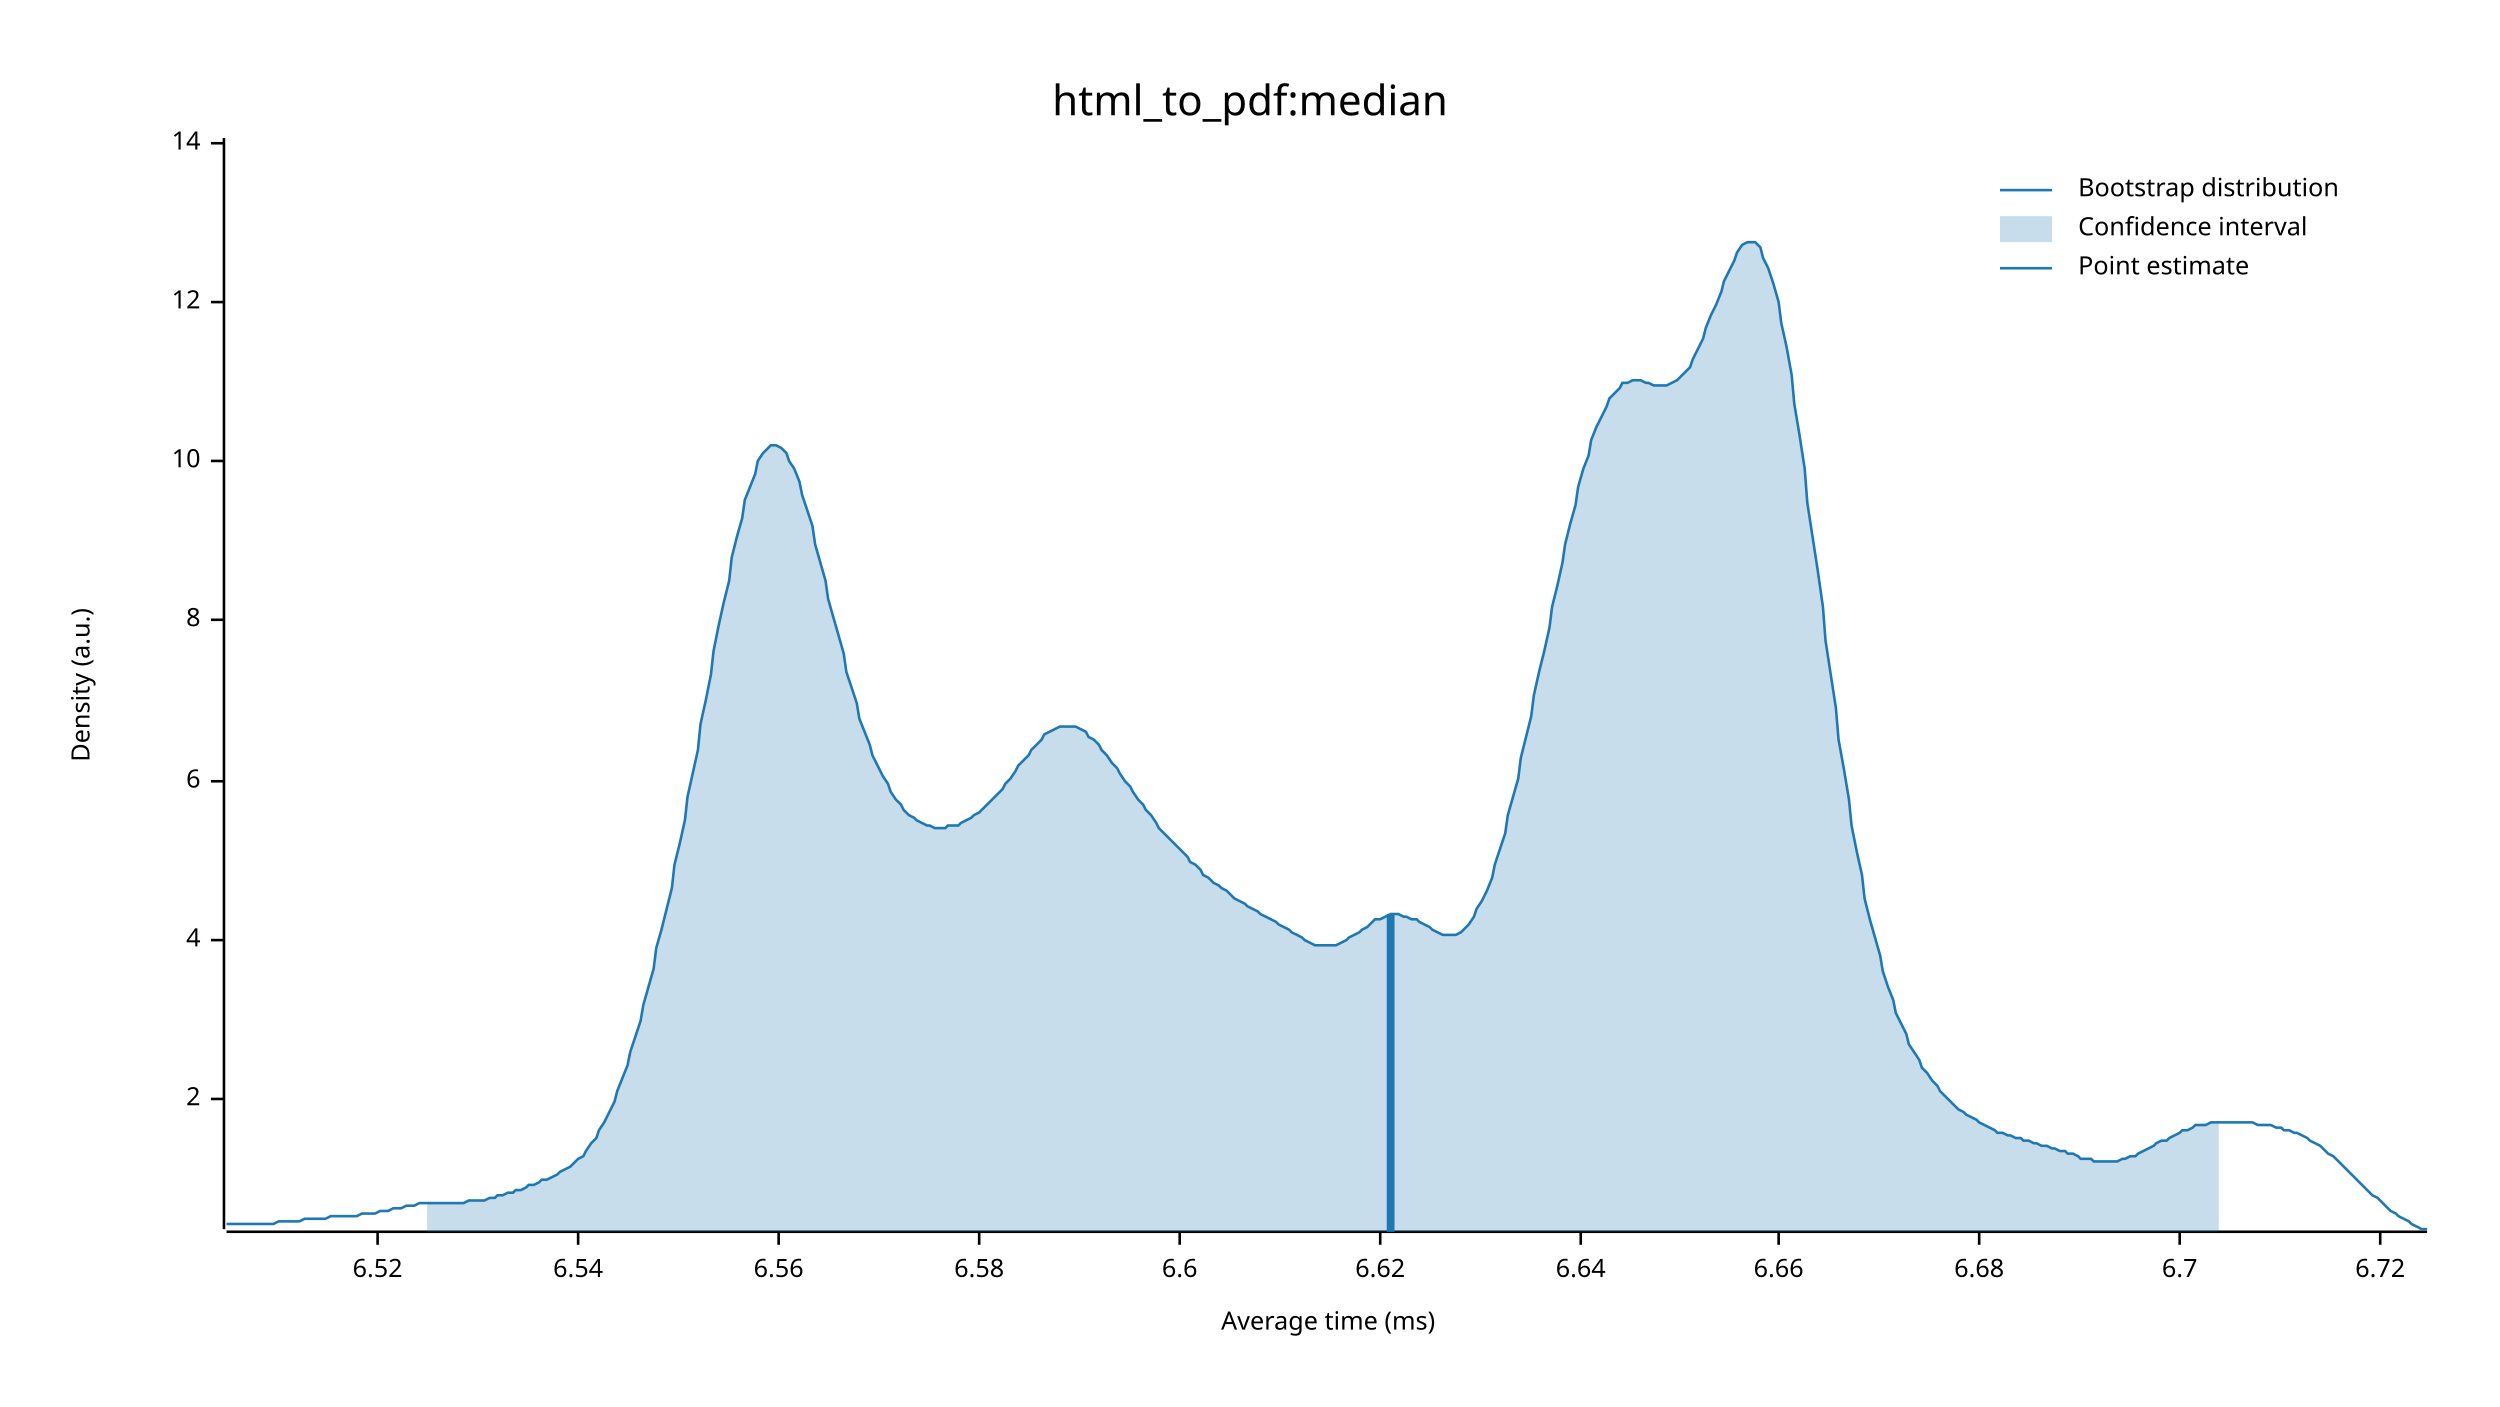
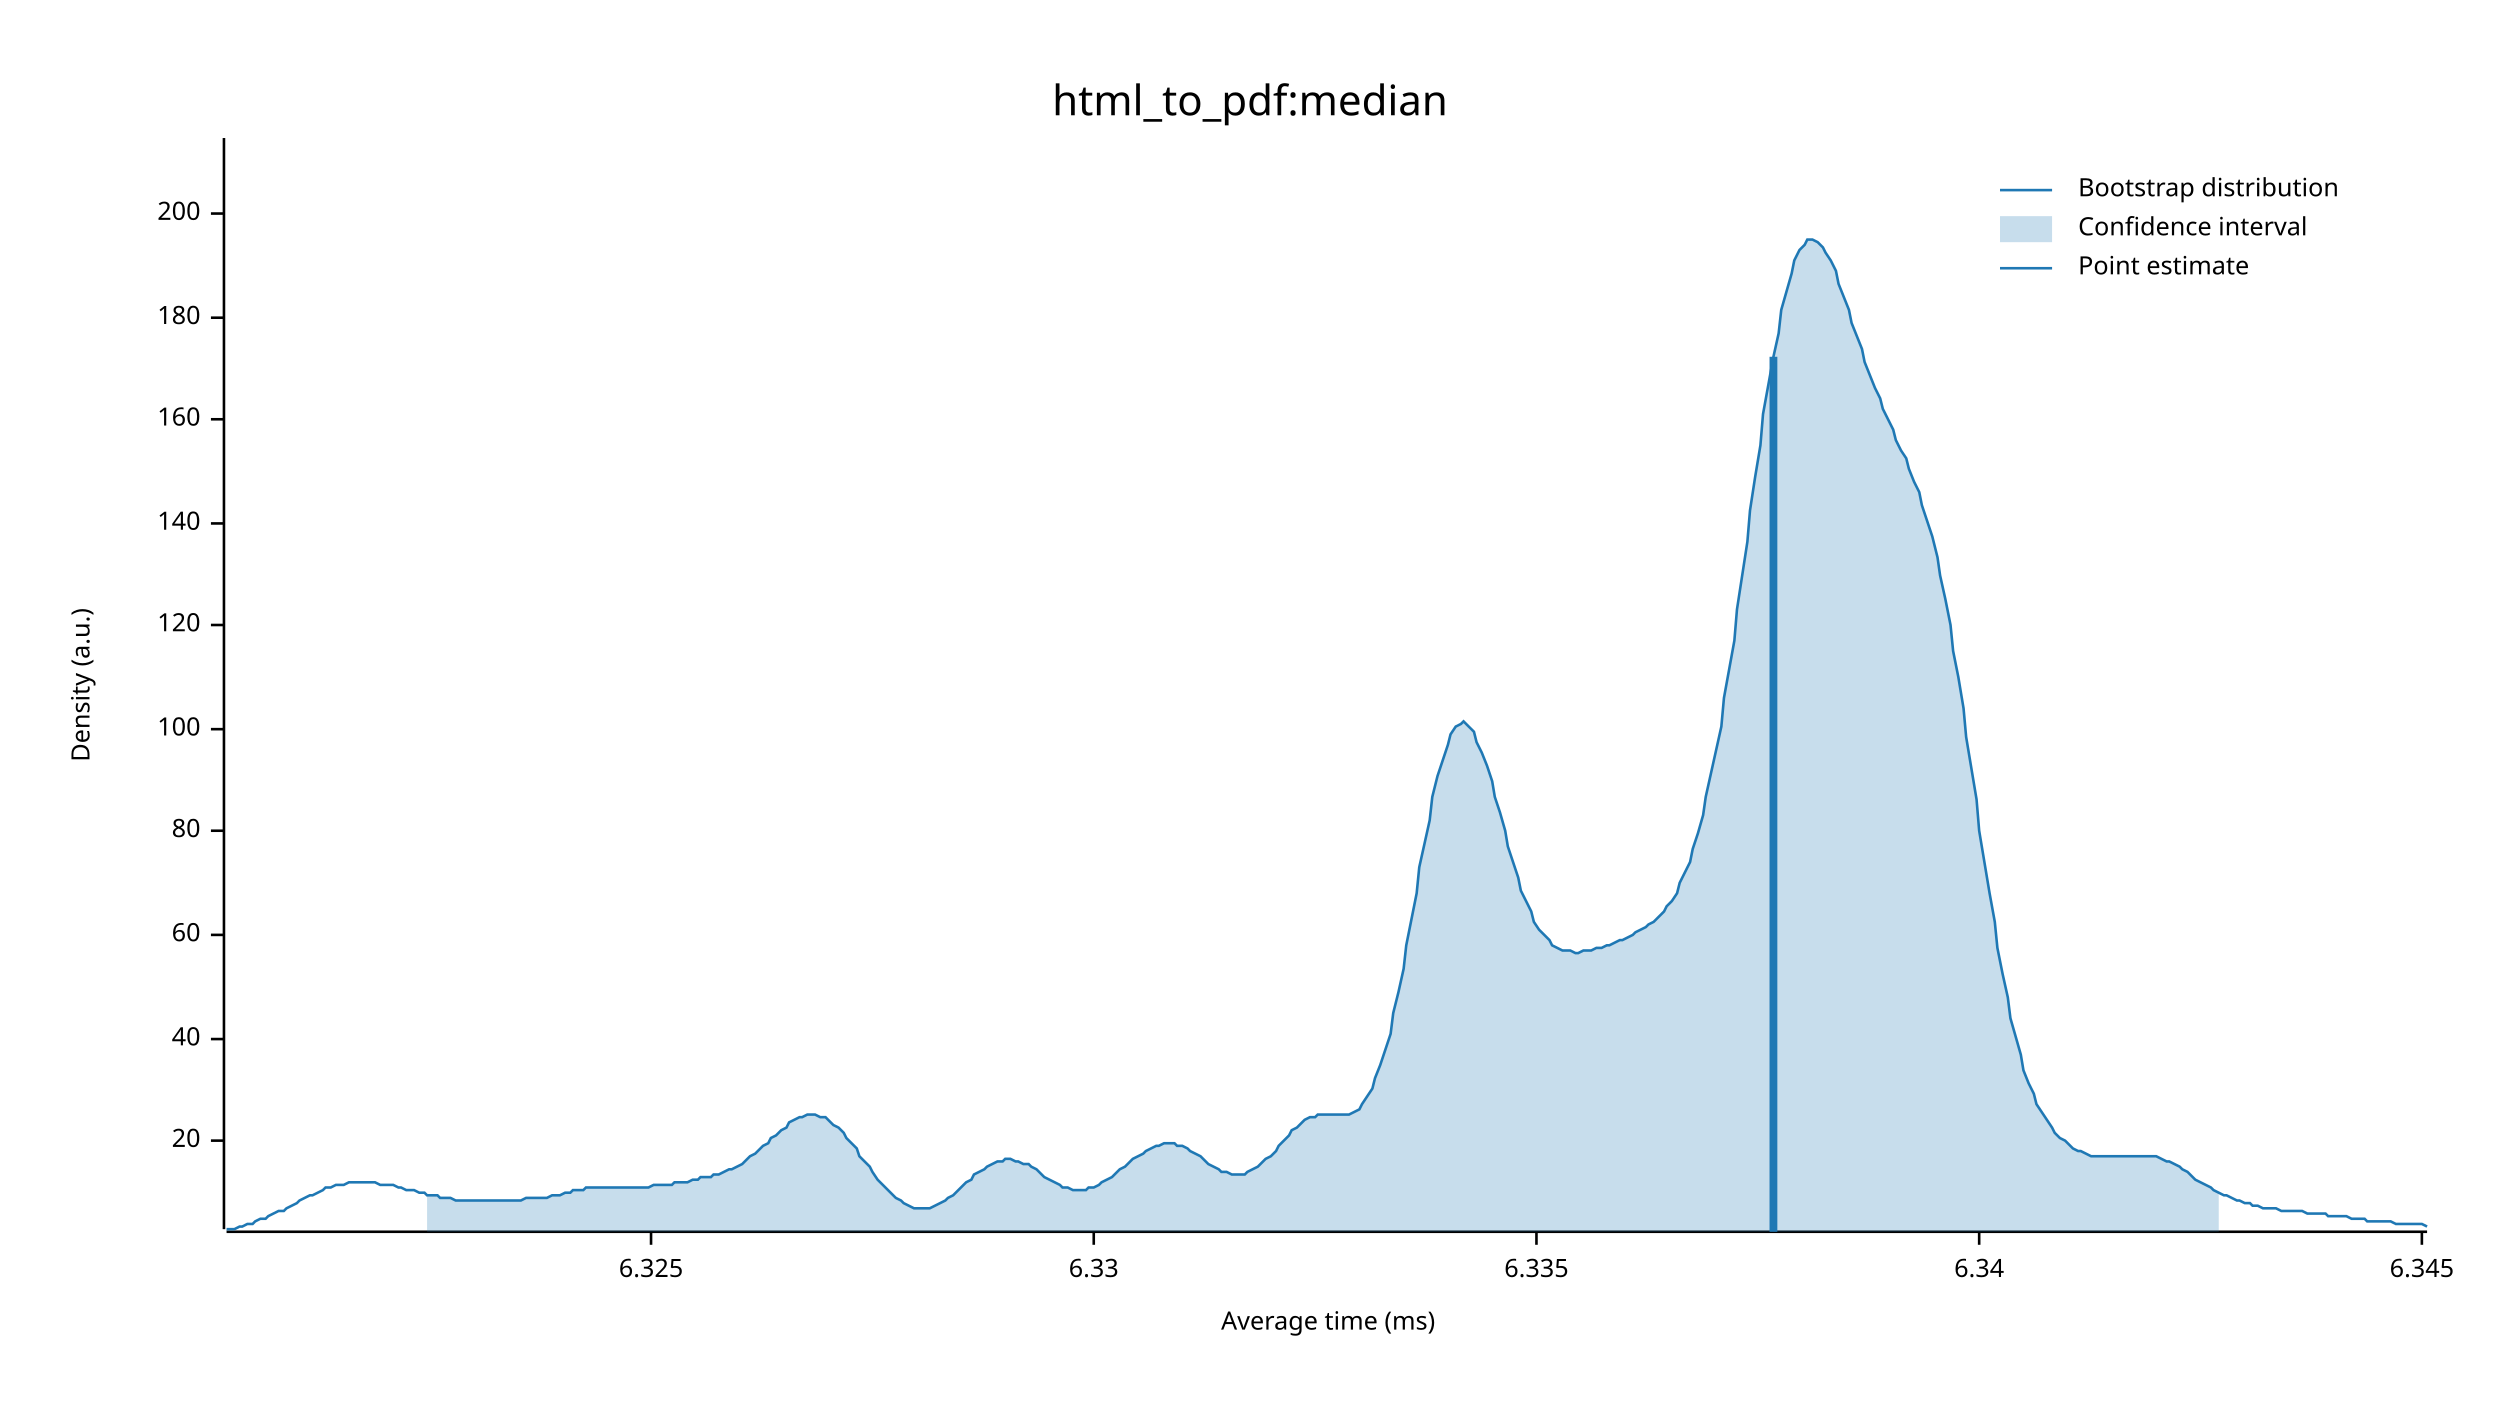
<svg xmlns="http://www.w3.org/2000/svg" width="960" height="540" viewBox="0 0 960 540">
  <text x="480" y="32" dy="0.76em" text-anchor="middle" font-family="sans-serif" font-size="16.129" opacity="1" fill="#000000">
html_to_pdf:median
</text>
  <text x="27" y="263" dy="0.76em" text-anchor="middle" font-family="sans-serif" font-size="9.677" opacity="1" fill="#000000" transform="rotate(270, 27, 263)">
Density (a.u.)
</text>
  <text x="510" y="513" dy="-0.5ex" text-anchor="middle" font-family="sans-serif" font-size="9.677" opacity="1" fill="#000000">
Average time (ms)
</text>
  <polyline fill="none" opacity="1" stroke="#000000" stroke-width="1" points="86,53 86,472 " />
-   <text x="77" y="422" dy="0.5ex" text-anchor="end" font-family="sans-serif" font-size="9.677" opacity="1" fill="#000000">
- 2
+   <text x="77" y="438" dy="0.5ex" text-anchor="end" font-family="sans-serif" font-size="9.677" opacity="1" fill="#000000">
+ 20
</text>
-   <polyline fill="none" opacity="1" stroke="#000000" stroke-width="1" points="81,422 86,422 " />
-   <text x="77" y="361" dy="0.5ex" text-anchor="end" font-family="sans-serif" font-size="9.677" opacity="1" fill="#000000">
- 4
+   <polyline fill="none" opacity="1" stroke="#000000" stroke-width="1" points="81,438 86,438 " />
+   <text x="77" y="399" dy="0.5ex" text-anchor="end" font-family="sans-serif" font-size="9.677" opacity="1" fill="#000000">
+ 40
</text>
-   <polyline fill="none" opacity="1" stroke="#000000" stroke-width="1" points="81,361 86,361 " />
-   <text x="77" y="300" dy="0.5ex" text-anchor="end" font-family="sans-serif" font-size="9.677" opacity="1" fill="#000000">
- 6
+   <polyline fill="none" opacity="1" stroke="#000000" stroke-width="1" points="81,399 86,399 " />
+   <text x="77" y="359" dy="0.5ex" text-anchor="end" font-family="sans-serif" font-size="9.677" opacity="1" fill="#000000">
+ 60
</text>
-   <polyline fill="none" opacity="1" stroke="#000000" stroke-width="1" points="81,300 86,300 " />
-   <text x="77" y="238" dy="0.5ex" text-anchor="end" font-family="sans-serif" font-size="9.677" opacity="1" fill="#000000">
- 8
+   <polyline fill="none" opacity="1" stroke="#000000" stroke-width="1" points="81,359 86,359 " />
+   <text x="77" y="319" dy="0.5ex" text-anchor="end" font-family="sans-serif" font-size="9.677" opacity="1" fill="#000000">
+ 80
</text>
-   <polyline fill="none" opacity="1" stroke="#000000" stroke-width="1" points="81,238 86,238 " />
-   <text x="77" y="177" dy="0.5ex" text-anchor="end" font-family="sans-serif" font-size="9.677" opacity="1" fill="#000000">
- 10
+   <polyline fill="none" opacity="1" stroke="#000000" stroke-width="1" points="81,319 86,319 " />
+   <text x="77" y="280" dy="0.5ex" text-anchor="end" font-family="sans-serif" font-size="9.677" opacity="1" fill="#000000">
+ 100
</text>
-   <polyline fill="none" opacity="1" stroke="#000000" stroke-width="1" points="81,177 86,177 " />
-   <text x="77" y="116" dy="0.5ex" text-anchor="end" font-family="sans-serif" font-size="9.677" opacity="1" fill="#000000">
- 12
+   <polyline fill="none" opacity="1" stroke="#000000" stroke-width="1" points="81,280 86,280 " />
+   <text x="77" y="240" dy="0.5ex" text-anchor="end" font-family="sans-serif" font-size="9.677" opacity="1" fill="#000000">
+ 120
</text>
-   <polyline fill="none" opacity="1" stroke="#000000" stroke-width="1" points="81,116 86,116 " />
-   <text x="77" y="55" dy="0.5ex" text-anchor="end" font-family="sans-serif" font-size="9.677" opacity="1" fill="#000000">
- 14
+   <polyline fill="none" opacity="1" stroke="#000000" stroke-width="1" points="81,240 86,240 " />
+   <text x="77" y="201" dy="0.5ex" text-anchor="end" font-family="sans-serif" font-size="9.677" opacity="1" fill="#000000">
+ 140
</text>
-   <polyline fill="none" opacity="1" stroke="#000000" stroke-width="1" points="81,55 86,55 " />
+   <polyline fill="none" opacity="1" stroke="#000000" stroke-width="1" points="81,201 86,201 " />
+   <text x="77" y="161" dy="0.5ex" text-anchor="end" font-family="sans-serif" font-size="9.677" opacity="1" fill="#000000">
+ 160
+ </text>
+   <polyline fill="none" opacity="1" stroke="#000000" stroke-width="1" points="81,161 86,161 " />
+   <text x="77" y="122" dy="0.5ex" text-anchor="end" font-family="sans-serif" font-size="9.677" opacity="1" fill="#000000">
+ 180
+ </text>
+   <polyline fill="none" opacity="1" stroke="#000000" stroke-width="1" points="81,122 86,122 " />
+   <text x="77" y="82" dy="0.5ex" text-anchor="end" font-family="sans-serif" font-size="9.677" opacity="1" fill="#000000">
+ 200
+ </text>
+   <polyline fill="none" opacity="1" stroke="#000000" stroke-width="1" points="81,82 86,82 " />
  <polyline fill="none" opacity="1" stroke="#000000" stroke-width="1" points="87,473 932,473 " />
-   <text x="145" y="483" dy="0.76em" text-anchor="middle" font-family="sans-serif" font-size="9.677" opacity="1" fill="#000000">
- 6.52
+   <text x="250" y="483" dy="0.76em" text-anchor="middle" font-family="sans-serif" font-size="9.677" opacity="1" fill="#000000">
+ 6.325
</text>
-   <polyline fill="none" opacity="1" stroke="#000000" stroke-width="1" points="145,473 145,478 " />
-   <text x="222" y="483" dy="0.76em" text-anchor="middle" font-family="sans-serif" font-size="9.677" opacity="1" fill="#000000">
- 6.54
+   <polyline fill="none" opacity="1" stroke="#000000" stroke-width="1" points="250,473 250,478 " />
+   <text x="420" y="483" dy="0.76em" text-anchor="middle" font-family="sans-serif" font-size="9.677" opacity="1" fill="#000000">
+ 6.33
</text>
-   <polyline fill="none" opacity="1" stroke="#000000" stroke-width="1" points="222,473 222,478 " />
-   <text x="299" y="483" dy="0.76em" text-anchor="middle" font-family="sans-serif" font-size="9.677" opacity="1" fill="#000000">
- 6.56
+   <polyline fill="none" opacity="1" stroke="#000000" stroke-width="1" points="420,473 420,478 " />
+   <text x="590" y="483" dy="0.76em" text-anchor="middle" font-family="sans-serif" font-size="9.677" opacity="1" fill="#000000">
+ 6.335
</text>
-   <polyline fill="none" opacity="1" stroke="#000000" stroke-width="1" points="299,473 299,478 " />
-   <text x="376" y="483" dy="0.76em" text-anchor="middle" font-family="sans-serif" font-size="9.677" opacity="1" fill="#000000">
- 6.58
- </text>
-   <polyline fill="none" opacity="1" stroke="#000000" stroke-width="1" points="376,473 376,478 " />
-   <text x="453" y="483" dy="0.76em" text-anchor="middle" font-family="sans-serif" font-size="9.677" opacity="1" fill="#000000">
- 6.6
- </text>
-   <polyline fill="none" opacity="1" stroke="#000000" stroke-width="1" points="453,473 453,478 " />
-   <text x="530" y="483" dy="0.76em" text-anchor="middle" font-family="sans-serif" font-size="9.677" opacity="1" fill="#000000">
- 6.62
- </text>
-   <polyline fill="none" opacity="1" stroke="#000000" stroke-width="1" points="530,473 530,478 " />
-   <text x="607" y="483" dy="0.76em" text-anchor="middle" font-family="sans-serif" font-size="9.677" opacity="1" fill="#000000">
- 6.64
- </text>
-   <polyline fill="none" opacity="1" stroke="#000000" stroke-width="1" points="607,473 607,478 " />
-   <text x="683" y="483" dy="0.76em" text-anchor="middle" font-family="sans-serif" font-size="9.677" opacity="1" fill="#000000">
- 6.66
- </text>
-   <polyline fill="none" opacity="1" stroke="#000000" stroke-width="1" points="683,473 683,478 " />
+   <polyline fill="none" opacity="1" stroke="#000000" stroke-width="1" points="590,473 590,478 " />
  <text x="760" y="483" dy="0.76em" text-anchor="middle" font-family="sans-serif" font-size="9.677" opacity="1" fill="#000000">
- 6.68
+ 6.34
</text>
  <polyline fill="none" opacity="1" stroke="#000000" stroke-width="1" points="760,473 760,478 " />
-   <text x="837" y="483" dy="0.76em" text-anchor="middle" font-family="sans-serif" font-size="9.677" opacity="1" fill="#000000">
- 6.7
+   <text x="930" y="483" dy="0.76em" text-anchor="middle" font-family="sans-serif" font-size="9.677" opacity="1" fill="#000000">
+ 6.345
</text>
-   <polyline fill="none" opacity="1" stroke="#000000" stroke-width="1" points="837,473 837,478 " />
-   <text x="914" y="483" dy="0.76em" text-anchor="middle" font-family="sans-serif" font-size="9.677" opacity="1" fill="#000000">
- 6.72
- </text>
-   <polyline fill="none" opacity="1" stroke="#000000" stroke-width="1" points="914,473 914,478 " />
-   <polyline fill="none" opacity="1" stroke="#1F78B4" stroke-width="1" points="87,470 88,470 90,470 92,470 93,470 95,470 97,470 98,470 100,470 102,470 103,470 105,470 107,469 109,469 110,469 112,469 114,469 115,469 117,468 119,468 120,468 122,468 124,468 125,468 127,467 129,467 131,467 132,467 134,467 136,467 137,467 139,466 141,466 142,466 144,466 146,465 147,465 149,465 151,464 153,464 154,464 156,463 158,463 159,463 161,462 163,462 164,462 166,462 168,462 169,462 171,462 173,462 175,462 176,462 178,462 180,461 181,461 183,461 185,461 186,461 188,460 190,460 191,459 193,459 195,458 197,458 198,457 200,457 202,456 203,455 205,455 207,454 208,453 210,453 212,452 214,451 215,450 217,449 219,448 220,447 222,445 224,444 225,442 227,439 229,437 230,434 232,431 234,427 236,423 237,419 239,414 241,409 242,404 244,398 246,392 247,386 249,379 251,372 252,364 254,357 256,349 258,341 259,332 261,324 263,315 264,306 266,297 268,288 269,278 271,269 273,259 274,250 276,240 278,231 280,223 281,214 283,206 285,199 286,192 288,187 290,182 291,177 293,174 295,172 296,171 298,171 300,172 302,174 303,177 305,180 307,185 308,190 310,196 312,202 313,209 315,216 317,223 318,230 320,237 322,244 324,251 325,258 327,264 329,270 330,276 332,281 334,286 335,290 337,294 339,298 341,301 342,304 344,307 346,309 347,311 349,313 351,314 352,315 354,316 356,317 357,317 359,318 361,318 363,318 364,317 366,317 368,317 369,316 371,315 373,314 374,313 376,312 378,310 379,309 381,307 383,305 385,303 386,301 388,299 390,296 391,294 393,292 395,290 396,288 398,286 400,284 401,282 403,281 405,280 407,279 408,279 410,279 412,279 413,279 415,280 417,281 418,283 420,284 422,286 423,288 425,290 427,293 429,295 430,297 432,300 434,302 435,304 437,307 439,309 440,311 442,313 444,316 445,318 447,320 449,322 451,324 452,325 454,327 456,329 457,331 459,332 461,334 462,336 464,337 466,339 468,340 469,341 471,342 473,344 474,345 476,346 478,347 479,348 481,349 483,350 484,351 486,352 488,353 490,354 491,355 493,356 495,357 496,358 498,359 500,360 501,361 503,362 505,363 506,363 508,363 510,363 512,363 513,363 515,362 517,361 518,360 520,359 522,358 523,357 525,356 527,354 528,353 530,353 532,352 534,351 535,351 537,351 539,352 540,352 542,353 544,353 545,354 547,355 549,356 550,357 552,358 554,359 556,359 557,359 559,359 561,358 562,357 564,355 566,352 567,349 569,346 571,342 573,337 574,332 576,326 578,320 579,313 581,306 583,299 584,291 586,283 588,275 589,267 591,258 593,250 595,241 596,233 598,225 600,216 601,209 603,201 605,194 606,187 608,180 610,175 611,169 613,164 615,160 617,156 618,153 620,151 622,149 623,147 625,147 627,146 628,146 630,146 632,147 633,147 635,148 637,148 639,148 640,148 642,147 644,146 645,145 647,143 649,141 650,138 652,134 654,130 655,126 657,121 659,117 661,112 662,108 664,104 666,100 667,97 669,94 671,93 672,93 674,93 676,95 677,99 679,103 681,109 683,116 684,124 686,133 688,144 689,155 691,167 693,180 694,193 696,206 698,219 700,233 701,246 703,259 705,272 706,284 708,295 710,307 711,317 713,327 715,336 716,345 718,353 720,360 722,367 723,373 725,379 727,384 728,389 730,393 732,397 733,401 735,404 737,407 738,410 740,412 742,415 744,417 745,419 747,421 749,423 750,424 752,426 754,427 755,428 757,429 759,430 760,431 762,432 764,433 766,434 767,435 769,435 771,436 772,436 774,437 776,437 777,438 779,438 781,439 782,439 784,440 786,440 788,441 789,441 791,442 793,442 794,443 796,443 798,444 799,445 801,445 803,445 804,446 806,446 808,446 810,446 811,446 813,446 815,445 816,445 818,444 820,444 821,443 823,442 825,441 827,440 828,439 830,438 832,438 833,437 835,436 837,435 838,434 840,434 842,433 843,432 845,432 847,432 849,431 850,431 852,431 854,431 855,431 857,431 859,431 860,431 862,431 864,431 865,431 867,432 869,432 871,432 872,432 874,433 876,433 877,434 879,434 881,435 882,435 884,436 886,437 887,438 889,439 891,440 893,442 894,443 896,444 898,446 899,447 901,449 903,451 904,452 906,454 908,456 909,457 911,459 913,460 915,462 916,463 918,465 920,466 921,467 923,468 925,469 926,470 928,471 930,472 932,472 " />
-   <polygon opacity="0.25" fill="#1F78B4" points="164,462 166,462 168,462 169,462 171,462 173,462 175,462 176,462 178,462 180,461 181,461 183,461 185,461 186,461 188,460 190,460 191,459 193,459 195,458 197,458 198,457 200,457 202,456 203,455 205,455 207,454 208,453 210,453 212,452 214,451 215,450 217,449 219,448 220,447 222,445 224,444 225,442 227,439 229,437 230,434 232,431 234,427 236,423 237,419 239,414 241,409 242,404 244,398 246,392 247,386 249,379 251,372 252,364 254,357 256,349 258,341 259,332 261,324 263,315 264,306 266,297 268,288 269,278 271,269 273,259 274,250 276,240 278,231 280,223 281,214 283,206 285,199 286,192 288,187 290,182 291,177 293,174 295,172 296,171 298,171 300,172 302,174 303,177 305,180 307,185 308,190 310,196 312,202 313,209 315,216 317,223 318,230 320,237 322,244 324,251 325,258 327,264 329,270 330,276 332,281 334,286 335,290 337,294 339,298 341,301 342,304 344,307 346,309 347,311 349,313 351,314 352,315 354,316 356,317 357,317 359,318 361,318 363,318 364,317 366,317 368,317 369,316 371,315 373,314 374,313 376,312 378,310 379,309 381,307 383,305 385,303 386,301 388,299 390,296 391,294 393,292 395,290 396,288 398,286 400,284 401,282 403,281 405,280 407,279 408,279 410,279 412,279 413,279 415,280 417,281 418,283 420,284 422,286 423,288 425,290 427,293 429,295 430,297 432,300 434,302 435,304 437,307 439,309 440,311 442,313 444,316 445,318 447,320 449,322 451,324 452,325 454,327 456,329 457,331 459,332 461,334 462,336 464,337 466,339 468,340 469,341 471,342 473,344 474,345 476,346 478,347 479,348 481,349 483,350 484,351 486,352 488,353 490,354 491,355 493,356 495,357 496,358 498,359 500,360 501,361 503,362 505,363 506,363 508,363 510,363 512,363 513,363 515,362 517,361 518,360 520,359 522,358 523,357 525,356 527,354 528,353 530,353 532,352 534,351 535,351 537,351 539,352 540,352 542,353 544,353 545,354 547,355 549,356 550,357 552,358 554,359 556,359 557,359 559,359 561,358 562,357 564,355 566,352 567,349 569,346 571,342 573,337 574,332 576,326 578,320 579,313 581,306 583,299 584,291 586,283 588,275 589,267 591,258 593,250 595,241 596,233 598,225 600,216 601,209 603,201 605,194 606,187 608,180 610,175 611,169 613,164 615,160 617,156 618,153 620,151 622,149 623,147 625,147 627,146 628,146 630,146 632,147 633,147 635,148 637,148 639,148 640,148 642,147 644,146 645,145 647,143 649,141 650,138 652,134 654,130 655,126 657,121 659,117 661,112 662,108 664,104 666,100 667,97 669,94 671,93 672,93 674,93 676,95 677,99 679,103 681,109 683,116 684,124 686,133 688,144 689,155 691,167 693,180 694,193 696,206 698,219 700,233 701,246 703,259 705,272 706,284 708,295 710,307 711,317 713,327 715,336 716,345 718,353 720,360 722,367 723,373 725,379 727,384 728,389 730,393 732,397 733,401 735,404 737,407 738,410 740,412 742,415 744,417 745,419 747,421 749,423 750,424 752,426 754,427 755,428 757,429 759,430 760,431 762,432 764,433 766,434 767,435 769,435 771,436 772,436 774,437 776,437 777,438 779,438 781,439 782,439 784,440 786,440 788,441 789,441 791,442 793,442 794,443 796,443 798,444 799,445 801,445 803,445 804,446 806,446 808,446 810,446 811,446 813,446 815,445 816,445 818,444 820,444 821,443 823,442 825,441 827,440 828,439 830,438 832,438 833,437 835,436 837,435 838,434 840,434 842,433 843,432 845,432 847,432 849,431 850,431 852,431 852,473 164,473 " />
-   <polyline fill="none" opacity="1" stroke="#1F78B4" stroke-width="3" points="534,473 534,351 " />
+   <polyline fill="none" opacity="1" stroke="#000000" stroke-width="1" points="930,473 930,478 " />
+   <polyline fill="none" opacity="1" stroke="#1F78B4" stroke-width="1" points="87,472 88,472 90,472 92,471 93,471 95,470 97,470 98,469 100,468 102,468 103,467 105,466 107,465 109,465 110,464 112,463 114,462 115,461 117,460 119,459 120,459 122,458 124,457 125,456 127,456 129,455 131,455 132,455 134,454 136,454 137,454 139,454 141,454 142,454 144,454 146,455 147,455 149,455 151,455 153,456 154,456 156,457 158,457 159,457 161,458 163,458 164,459 166,459 168,459 169,460 171,460 173,460 175,461 176,461 178,461 180,461 181,461 183,461 185,461 186,461 188,461 190,461 191,461 193,461 195,461 197,461 198,461 200,461 202,460 203,460 205,460 207,460 208,460 210,460 212,459 214,459 215,459 217,458 219,458 220,457 222,457 224,457 225,456 227,456 229,456 230,456 232,456 234,456 236,456 237,456 239,456 241,456 242,456 244,456 246,456 247,456 249,456 251,455 252,455 254,455 256,455 258,455 259,454 261,454 263,454 264,454 266,453 268,453 269,452 271,452 273,452 274,451 276,451 278,450 280,449 281,449 283,448 285,447 286,446 288,444 290,443 291,442 293,440 295,439 296,437 298,436 300,434 302,433 303,431 305,430 307,429 308,429 310,428 312,428 313,428 315,429 317,429 318,430 320,432 322,433 324,435 325,437 327,439 329,441 330,444 332,446 334,448 335,450 337,453 339,455 341,457 342,458 344,460 346,461 347,462 349,463 351,464 352,464 354,464 356,464 357,464 359,463 361,462 363,461 364,460 366,459 368,457 369,456 371,454 373,453 374,451 376,450 378,449 379,448 381,447 383,446 385,446 386,445 388,445 390,446 391,446 393,447 395,447 396,448 398,449 400,451 401,452 403,453 405,454 407,455 408,456 410,456 412,457 413,457 415,457 417,457 418,456 420,456 422,455 423,454 425,453 427,452 429,450 430,449 432,448 434,446 435,445 437,444 439,443 440,442 442,441 444,440 445,440 447,439 449,439 451,439 452,440 454,440 456,441 457,442 459,443 461,444 462,445 464,447 466,448 468,449 469,450 471,450 473,451 474,451 476,451 478,451 479,450 481,449 483,448 484,447 486,445 488,444 490,442 491,440 493,438 495,436 496,434 498,433 500,431 501,430 503,429 505,429 506,428 508,428 510,428 512,428 513,428 515,428 517,428 518,428 520,427 522,426 523,424 525,421 527,418 528,414 530,409 532,403 534,397 535,389 537,381 539,372 540,363 542,353 544,343 545,333 547,324 549,315 550,306 552,298 554,292 556,286 557,282 559,279 561,278 562,277 564,279 566,281 567,285 569,289 571,294 573,300 574,306 576,312 578,319 579,325 581,331 583,337 584,342 586,346 588,350 589,354 591,357 593,359 595,361 596,363 598,364 600,365 601,365 603,365 605,366 606,366 608,365 610,365 611,365 613,364 615,364 617,363 618,363 620,362 622,361 623,361 625,360 627,359 628,358 630,357 632,356 633,355 635,354 637,352 639,350 640,348 642,346 644,343 645,339 647,335 649,331 650,326 652,320 654,313 655,306 657,297 659,288 661,279 662,268 664,257 666,246 667,234 669,221 671,208 672,196 674,183 676,171 677,159 679,148 681,137 683,128 684,119 686,112 688,105 689,100 691,96 693,94 694,92 696,92 698,93 700,95 701,97 703,100 705,104 706,109 708,114 710,119 711,124 713,129 715,134 716,139 718,144 720,149 722,153 723,157 725,161 727,165 728,169 730,173 732,176 733,180 735,185 737,189 738,194 740,200 742,206 744,214 745,221 747,230 749,240 750,250 752,260 754,272 755,283 757,295 759,307 760,319 762,331 764,343 766,354 767,364 769,374 771,383 772,391 774,398 776,405 777,411 779,416 781,420 782,424 784,427 786,430 788,433 789,435 791,437 793,438 794,439 796,441 798,442 799,442 801,443 803,444 804,444 806,444 808,444 810,444 811,444 813,444 815,444 816,444 818,444 820,444 821,444 823,444 825,444 827,444 828,444 830,445 832,446 833,446 835,447 837,448 838,449 840,450 842,452 843,453 845,454 847,455 849,456 850,457 852,458 854,459 855,459 857,460 859,461 860,461 862,462 864,462 865,463 867,463 869,464 871,464 872,464 874,464 876,465 877,465 879,465 881,465 882,465 884,465 886,466 887,466 889,466 891,466 893,466 894,467 896,467 898,467 899,467 901,467 903,468 904,468 906,468 908,468 909,469 911,469 913,469 915,469 916,469 918,469 920,470 921,470 923,470 925,470 926,470 928,470 930,470 932,471 " />
+   <polygon opacity="0.25" fill="#1F78B4" points="164,459 166,459 168,459 169,460 171,460 173,460 175,461 176,461 178,461 180,461 181,461 183,461 185,461 186,461 188,461 190,461 191,461 193,461 195,461 197,461 198,461 200,461 202,460 203,460 205,460 207,460 208,460 210,460 212,459 214,459 215,459 217,458 219,458 220,457 222,457 224,457 225,456 227,456 229,456 230,456 232,456 234,456 236,456 237,456 239,456 241,456 242,456 244,456 246,456 247,456 249,456 251,455 252,455 254,455 256,455 258,455 259,454 261,454 263,454 264,454 266,453 268,453 269,452 271,452 273,452 274,451 276,451 278,450 280,449 281,449 283,448 285,447 286,446 288,444 290,443 291,442 293,440 295,439 296,437 298,436 300,434 302,433 303,431 305,430 307,429 308,429 310,428 312,428 313,428 315,429 317,429 318,430 320,432 322,433 324,435 325,437 327,439 329,441 330,444 332,446 334,448 335,450 337,453 339,455 341,457 342,458 344,460 346,461 347,462 349,463 351,464 352,464 354,464 356,464 357,464 359,463 361,462 363,461 364,460 366,459 368,457 369,456 371,454 373,453 374,451 376,450 378,449 379,448 381,447 383,446 385,446 386,445 388,445 390,446 391,446 393,447 395,447 396,448 398,449 400,451 401,452 403,453 405,454 407,455 408,456 410,456 412,457 413,457 415,457 417,457 418,456 420,456 422,455 423,454 425,453 427,452 429,450 430,449 432,448 434,446 435,445 437,444 439,443 440,442 442,441 444,440 445,440 447,439 449,439 451,439 452,440 454,440 456,441 457,442 459,443 461,444 462,445 464,447 466,448 468,449 469,450 471,450 473,451 474,451 476,451 478,451 479,450 481,449 483,448 484,447 486,445 488,444 490,442 491,440 493,438 495,436 496,434 498,433 500,431 501,430 503,429 505,429 506,428 508,428 510,428 512,428 513,428 515,428 517,428 518,428 520,427 522,426 523,424 525,421 527,418 528,414 530,409 532,403 534,397 535,389 537,381 539,372 540,363 542,353 544,343 545,333 547,324 549,315 550,306 552,298 554,292 556,286 557,282 559,279 561,278 562,277 564,279 566,281 567,285 569,289 571,294 573,300 574,306 576,312 578,319 579,325 581,331 583,337 584,342 586,346 588,350 589,354 591,357 593,359 595,361 596,363 598,364 600,365 601,365 603,365 605,366 606,366 608,365 610,365 611,365 613,364 615,364 617,363 618,363 620,362 622,361 623,361 625,360 627,359 628,358 630,357 632,356 633,355 635,354 637,352 639,350 640,348 642,346 644,343 645,339 647,335 649,331 650,326 652,320 654,313 655,306 657,297 659,288 661,279 662,268 664,257 666,246 667,234 669,221 671,208 672,196 674,183 676,171 677,159 679,148 681,137 683,128 684,119 686,112 688,105 689,100 691,96 693,94 694,92 696,92 698,93 700,95 701,97 703,100 705,104 706,109 708,114 710,119 711,124 713,129 715,134 716,139 718,144 720,149 722,153 723,157 725,161 727,165 728,169 730,173 732,176 733,180 735,185 737,189 738,194 740,200 742,206 744,214 745,221 747,230 749,240 750,250 752,260 754,272 755,283 757,295 759,307 760,319 762,331 764,343 766,354 767,364 769,374 771,383 772,391 774,398 776,405 777,411 779,416 781,420 782,424 784,427 786,430 788,433 789,435 791,437 793,438 794,439 796,441 798,442 799,442 801,443 803,444 804,444 806,444 808,444 810,444 811,444 813,444 815,444 816,444 818,444 820,444 821,444 823,444 825,444 827,444 828,444 830,445 832,446 833,446 835,447 837,448 838,449 840,450 842,452 843,453 845,454 847,455 849,456 850,457 852,458 852,473 164,473 " />
+   <polyline fill="none" opacity="1" stroke="#1F78B4" stroke-width="3" points="681,473 681,137 " />
  <text x="798" y="68" dy="0.76em" text-anchor="start" font-family="sans-serif" font-size="9.677" opacity="1" fill="#000000">
Bootstrap distribution
</text>
  <text x="798" y="83" dy="0.76em" text-anchor="start" font-family="sans-serif" font-size="9.677" opacity="1" fill="#000000">
Confidence interval
</text>
  <text x="798" y="98" dy="0.76em" text-anchor="start" font-family="sans-serif" font-size="9.677" opacity="1" fill="#000000">
Point estimate
</text>
  <polyline fill="none" opacity="1" stroke="#1F78B4" stroke-width="1" points="768,73 788,73 " />
  <rect x="768" y="83" width="20" height="10" opacity="0.25" fill="#1F78B4" stroke="none" />
  <polyline fill="none" opacity="1" stroke="#1F78B4" stroke-width="1" points="768,103 788,103 " />
</svg>
